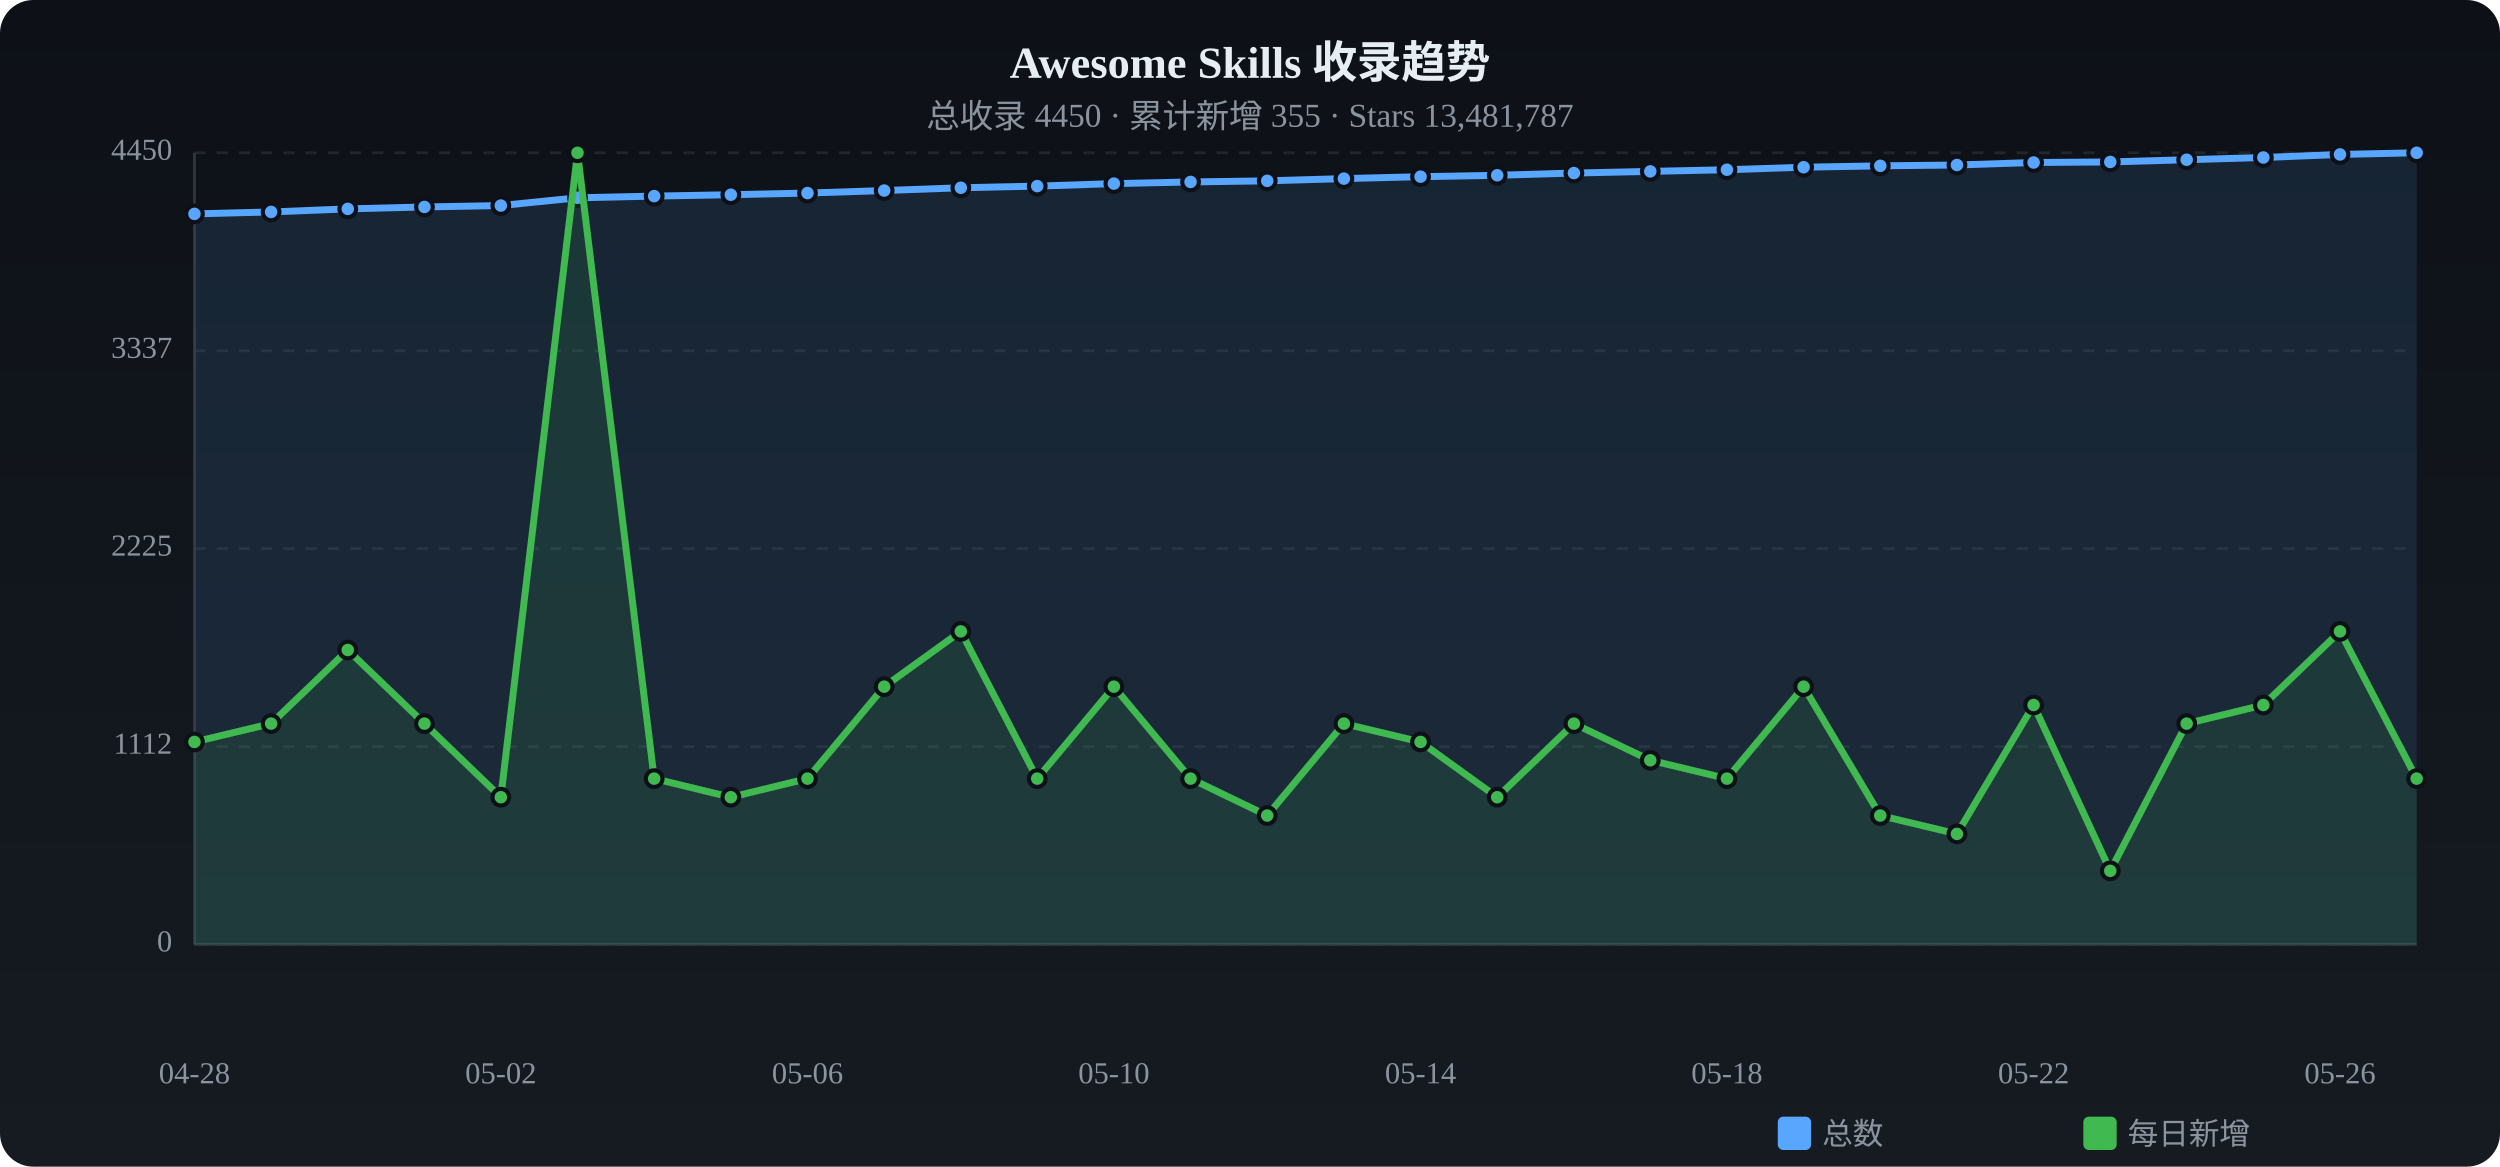
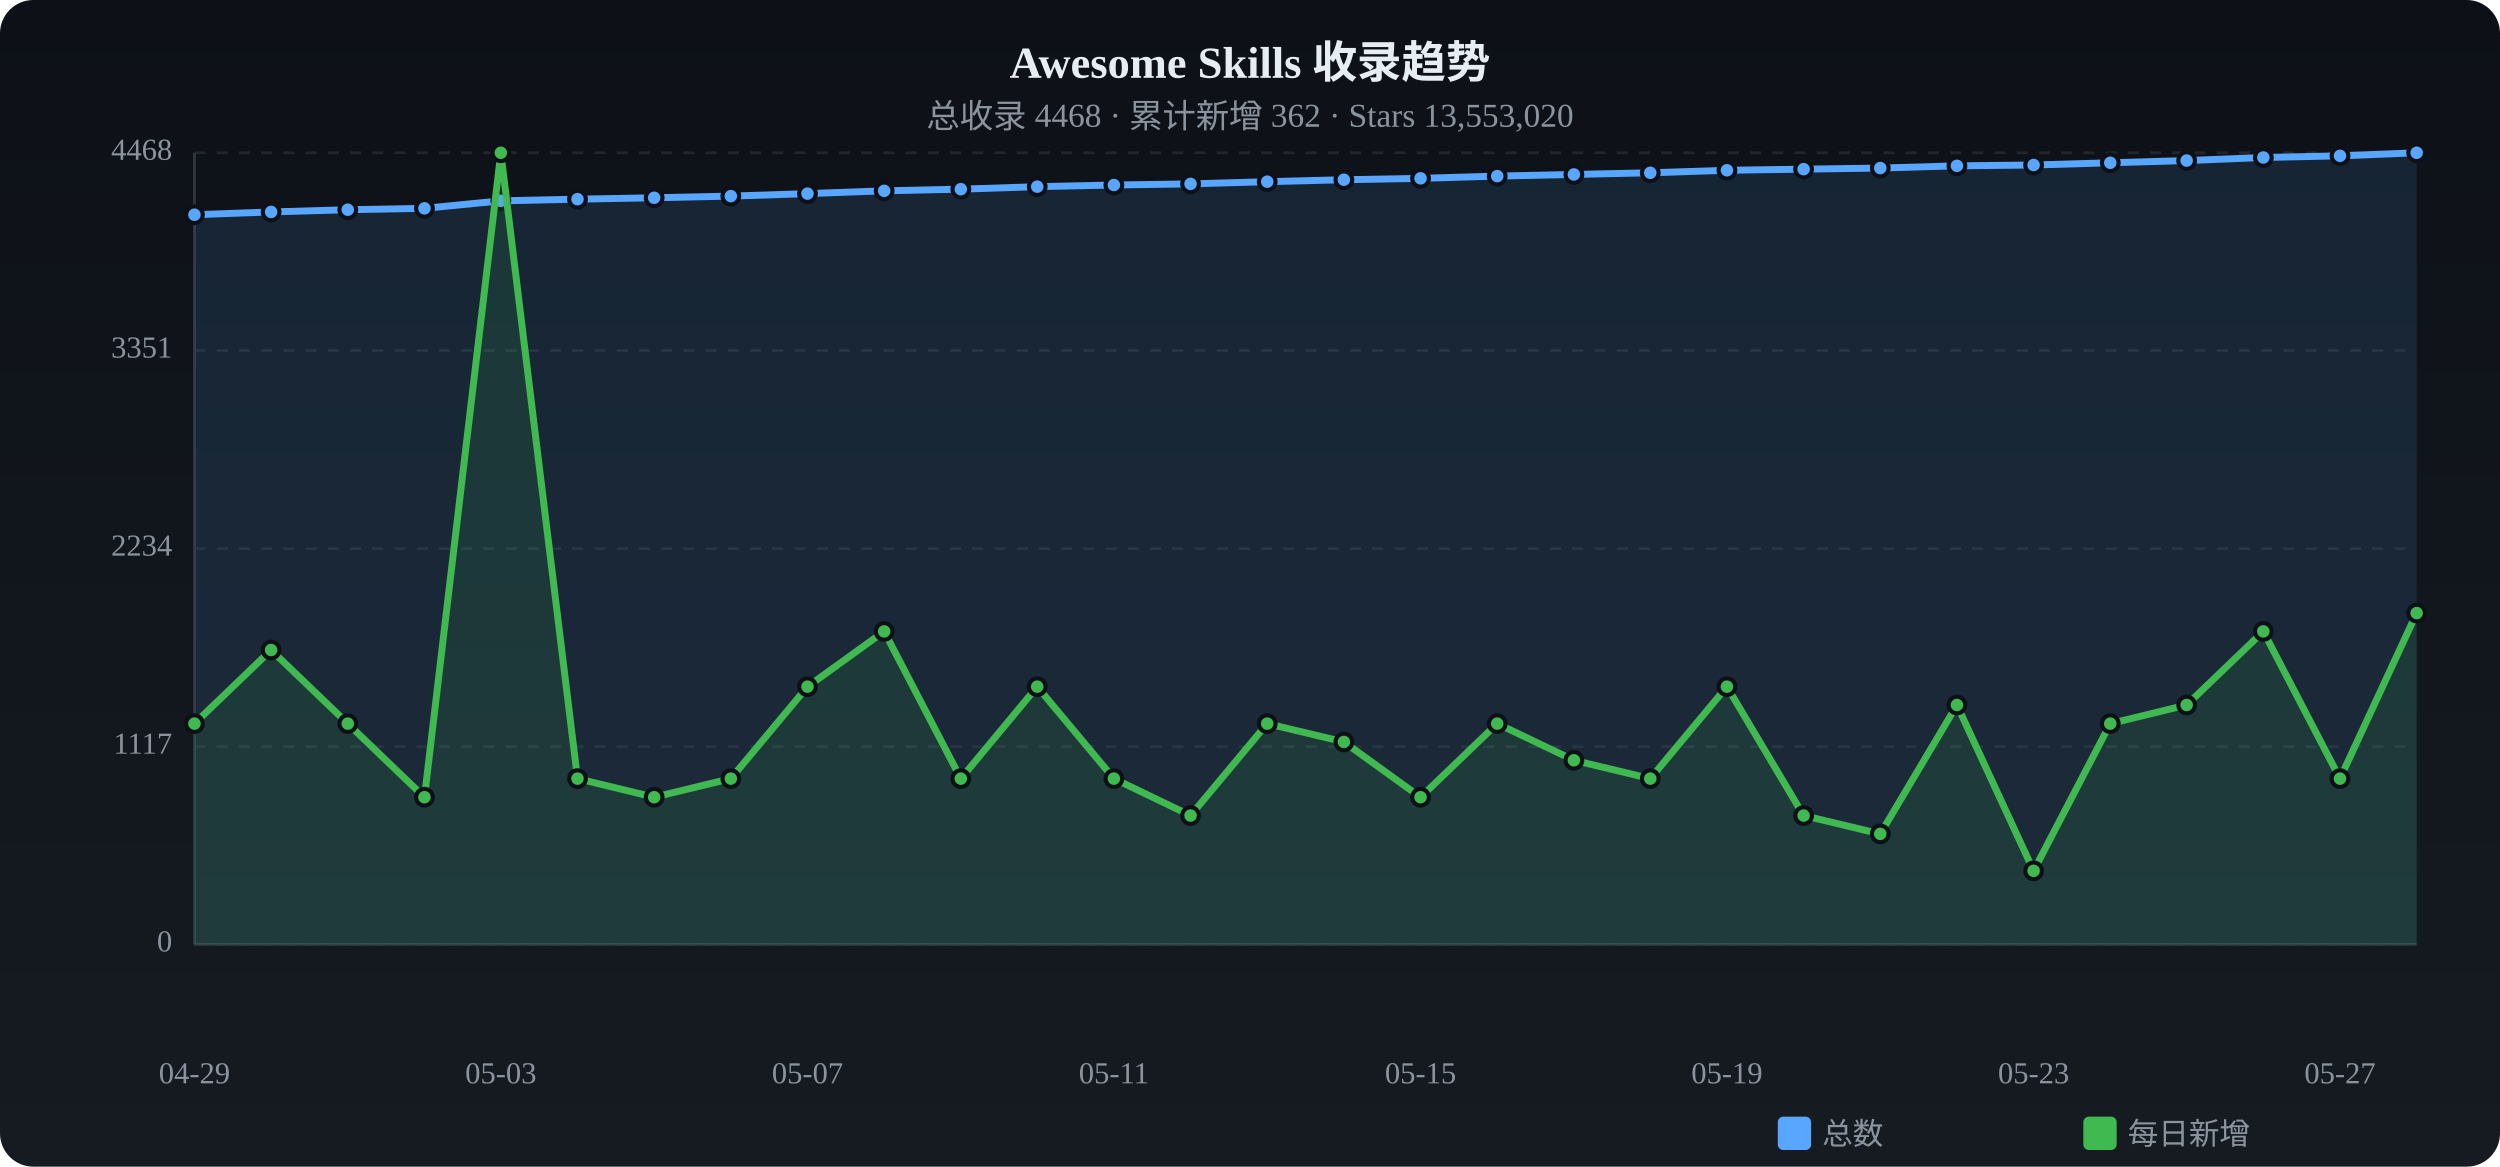
<svg xmlns="http://www.w3.org/2000/svg" viewBox="0 0 900 420" width="900" height="420">
  <defs>
    <linearGradient id="tbg" x1="0%" y1="0%" x2="0%" y2="100%">
      <stop offset="0%" stop-color="#0d1117" />
      <stop offset="100%" stop-color="#161b22" />
    </linearGradient>
  </defs>
  <rect width="900" height="420" rx="12" fill="url(#tbg)" />
  <text x="450.0" y="28" text-anchor="middle" fill="#e6edf3" font-size="16" font-weight="bold">Awesome Skills 收录趋势</text>
-   <text x="450.0" y="46" text-anchor="middle" fill="#8b949e" font-size="12">总收录 4450 · 累计新增 355 · Stars 13,481,787</text>
+   <text x="450.0" y="46" text-anchor="middle" fill="#8b949e" font-size="12">总收录 4468 · 累计新增 362 · Stars 13,553,020</text>
  <text x="62" y="340.0" text-anchor="end" fill="#8b949e" font-size="11" dominant-baseline="middle">0</text>
  <line x1="70" y1="340.0" x2="870" y2="340.0" stroke="#21262d" stroke-dasharray="4 4" />
-   <text x="62" y="268.8" text-anchor="end" fill="#8b949e" font-size="11" dominant-baseline="middle">1112</text>
+   <text x="62" y="268.8" text-anchor="end" fill="#8b949e" font-size="11" dominant-baseline="middle">1117</text>
  <line x1="70" y1="268.8" x2="870" y2="268.8" stroke="#21262d" stroke-dasharray="4 4" />
-   <text x="62" y="197.5" text-anchor="end" fill="#8b949e" font-size="11" dominant-baseline="middle">2225</text>
+   <text x="62" y="197.5" text-anchor="end" fill="#8b949e" font-size="11" dominant-baseline="middle">2234</text>
  <line x1="70" y1="197.5" x2="870" y2="197.5" stroke="#21262d" stroke-dasharray="4 4" />
-   <text x="62" y="126.3" text-anchor="end" fill="#8b949e" font-size="11" dominant-baseline="middle">3337</text>
-   <line x1="70" y1="126.3" x2="870" y2="126.3" stroke="#21262d" stroke-dasharray="4 4" />
-   <text x="62" y="55.0" text-anchor="end" fill="#8b949e" font-size="11" dominant-baseline="middle">4450</text>
+   <text x="62" y="126.2" text-anchor="end" fill="#8b949e" font-size="11" dominant-baseline="middle">3351</text>
+   <line x1="70" y1="126.2" x2="870" y2="126.2" stroke="#21262d" stroke-dasharray="4 4" />
+   <text x="62" y="55.0" text-anchor="end" fill="#8b949e" font-size="11" dominant-baseline="middle">4468</text>
  <line x1="70" y1="55.0" x2="870" y2="55.0" stroke="#21262d" stroke-dasharray="4 4" />
  <line x1="70" y1="55" x2="70" y2="340" stroke="#30363d" />
  <line x1="70" y1="340" x2="870" y2="340" stroke="#30363d" />
-   <path d="M70.0,77.0 L97.6,76.3 L125.2,75.2 L152.8,74.5 L180.3,74.0 L207.9,71.2 L235.5,70.6 L263.1,70.1 L290.7,69.5 L318.3,68.6 L345.9,67.6 L373.4,67.0 L401.0,66.1 L428.6,65.5 L456.2,65.1 L483.8,64.3 L511.4,63.6 L539.0,63.1 L566.6,62.3 L594.1,61.7 L621.7,61.1 L649.3,60.2 L676.9,59.7 L704.5,59.4 L732.1,58.5 L759.7,58.3 L787.2,57.5 L814.8,56.7 L842.4,55.6 L870.0,55.0 L870.0,340 L70.0,340 Z" fill="#58a6ff" opacity="0.12" />
-   <polyline points="70.0,77.0 97.6,76.3 125.2,75.2 152.8,74.5 180.3,74.0 207.9,71.2 235.5,70.6 263.1,70.1 290.7,69.5 318.3,68.6 345.9,67.6 373.4,67.0 401.0,66.1 428.6,65.5 456.2,65.1 483.8,64.3 511.4,63.6 539.0,63.1 566.6,62.3 594.1,61.7 621.7,61.1 649.3,60.2 676.9,59.7 704.5,59.4 732.1,58.5 759.7,58.3 787.2,57.5 814.8,56.7 842.4,55.6 870.0,55.0" fill="none" stroke="#58a6ff" stroke-width="2.5" stroke-linecap="round" stroke-linejoin="round" />
-   <circle cx="70.0" cy="77.0" r="3" fill="#58a6ff" stroke="#0d1117" stroke-width="1.5" />
+   <path d="M70.0,77.3 L97.6,76.3 L125.2,75.5 L152.8,75.0 L180.3,72.3 L207.9,71.7 L235.5,71.2 L263.1,70.6 L290.7,69.7 L318.3,68.7 L345.9,68.1 L373.4,67.2 L401.0,66.6 L428.6,66.2 L456.2,65.4 L483.8,64.7 L511.4,64.2 L539.0,63.4 L566.6,62.8 L594.1,62.2 L621.7,61.3 L649.3,60.9 L676.9,60.5 L704.5,59.7 L732.1,59.4 L759.7,58.6 L787.2,57.8 L814.8,56.7 L842.4,56.1 L870.0,55.0 L870.0,340 L70.0,340 Z" fill="#58a6ff" opacity="0.12" />
+   <polyline points="70.0,77.3 97.6,76.3 125.2,75.5 152.8,75.0 180.3,72.3 207.9,71.7 235.5,71.2 263.1,70.6 290.7,69.7 318.3,68.7 345.9,68.1 373.4,67.2 401.0,66.6 428.6,66.2 456.2,65.4 483.8,64.7 511.4,64.2 539.0,63.4 566.6,62.8 594.1,62.2 621.7,61.3 649.3,60.9 676.9,60.5 704.5,59.7 732.1,59.4 759.7,58.6 787.2,57.8 814.8,56.7 842.4,56.1 870.0,55.0" fill="none" stroke="#58a6ff" stroke-width="2.5" stroke-linecap="round" stroke-linejoin="round" />
+   <circle cx="70.0" cy="77.3" r="3" fill="#58a6ff" stroke="#0d1117" stroke-width="1.5" />
  <circle cx="97.6" cy="76.3" r="3" fill="#58a6ff" stroke="#0d1117" stroke-width="1.5" />
-   <circle cx="125.2" cy="75.2" r="3" fill="#58a6ff" stroke="#0d1117" stroke-width="1.5" />
-   <circle cx="152.8" cy="74.5" r="3" fill="#58a6ff" stroke="#0d1117" stroke-width="1.5" />
-   <circle cx="180.3" cy="74.0" r="3" fill="#58a6ff" stroke="#0d1117" stroke-width="1.5" />
-   <circle cx="207.9" cy="71.2" r="3" fill="#58a6ff" stroke="#0d1117" stroke-width="1.5" />
-   <circle cx="235.5" cy="70.6" r="3" fill="#58a6ff" stroke="#0d1117" stroke-width="1.5" />
-   <circle cx="263.1" cy="70.1" r="3" fill="#58a6ff" stroke="#0d1117" stroke-width="1.5" />
-   <circle cx="290.7" cy="69.5" r="3" fill="#58a6ff" stroke="#0d1117" stroke-width="1.5" />
-   <circle cx="318.3" cy="68.6" r="3" fill="#58a6ff" stroke="#0d1117" stroke-width="1.5" />
-   <circle cx="345.9" cy="67.6" r="3" fill="#58a6ff" stroke="#0d1117" stroke-width="1.5" />
-   <circle cx="373.4" cy="67.0" r="3" fill="#58a6ff" stroke="#0d1117" stroke-width="1.5" />
-   <circle cx="401.0" cy="66.1" r="3" fill="#58a6ff" stroke="#0d1117" stroke-width="1.5" />
-   <circle cx="428.6" cy="65.5" r="3" fill="#58a6ff" stroke="#0d1117" stroke-width="1.5" />
-   <circle cx="456.2" cy="65.1" r="3" fill="#58a6ff" stroke="#0d1117" stroke-width="1.5" />
-   <circle cx="483.8" cy="64.3" r="3" fill="#58a6ff" stroke="#0d1117" stroke-width="1.5" />
-   <circle cx="511.4" cy="63.6" r="3" fill="#58a6ff" stroke="#0d1117" stroke-width="1.5" />
-   <circle cx="539.0" cy="63.1" r="3" fill="#58a6ff" stroke="#0d1117" stroke-width="1.5" />
-   <circle cx="566.6" cy="62.3" r="3" fill="#58a6ff" stroke="#0d1117" stroke-width="1.5" />
-   <circle cx="594.1" cy="61.7" r="3" fill="#58a6ff" stroke="#0d1117" stroke-width="1.5" />
-   <circle cx="621.7" cy="61.1" r="3" fill="#58a6ff" stroke="#0d1117" stroke-width="1.5" />
-   <circle cx="649.3" cy="60.2" r="3" fill="#58a6ff" stroke="#0d1117" stroke-width="1.5" />
-   <circle cx="676.9" cy="59.7" r="3" fill="#58a6ff" stroke="#0d1117" stroke-width="1.5" />
-   <circle cx="704.5" cy="59.4" r="3" fill="#58a6ff" stroke="#0d1117" stroke-width="1.5" />
-   <circle cx="732.1" cy="58.5" r="3" fill="#58a6ff" stroke="#0d1117" stroke-width="1.5" />
-   <circle cx="759.7" cy="58.3" r="3" fill="#58a6ff" stroke="#0d1117" stroke-width="1.5" />
-   <circle cx="787.2" cy="57.5" r="3" fill="#58a6ff" stroke="#0d1117" stroke-width="1.5" />
+   <circle cx="125.2" cy="75.5" r="3" fill="#58a6ff" stroke="#0d1117" stroke-width="1.5" />
+   <circle cx="152.8" cy="75.0" r="3" fill="#58a6ff" stroke="#0d1117" stroke-width="1.5" />
+   <circle cx="180.3" cy="72.3" r="3" fill="#58a6ff" stroke="#0d1117" stroke-width="1.5" />
+   <circle cx="207.9" cy="71.7" r="3" fill="#58a6ff" stroke="#0d1117" stroke-width="1.5" />
+   <circle cx="235.5" cy="71.2" r="3" fill="#58a6ff" stroke="#0d1117" stroke-width="1.5" />
+   <circle cx="263.1" cy="70.6" r="3" fill="#58a6ff" stroke="#0d1117" stroke-width="1.5" />
+   <circle cx="290.7" cy="69.7" r="3" fill="#58a6ff" stroke="#0d1117" stroke-width="1.5" />
+   <circle cx="318.3" cy="68.7" r="3" fill="#58a6ff" stroke="#0d1117" stroke-width="1.5" />
+   <circle cx="345.9" cy="68.1" r="3" fill="#58a6ff" stroke="#0d1117" stroke-width="1.5" />
+   <circle cx="373.4" cy="67.2" r="3" fill="#58a6ff" stroke="#0d1117" stroke-width="1.5" />
+   <circle cx="401.0" cy="66.6" r="3" fill="#58a6ff" stroke="#0d1117" stroke-width="1.5" />
+   <circle cx="428.6" cy="66.2" r="3" fill="#58a6ff" stroke="#0d1117" stroke-width="1.5" />
+   <circle cx="456.2" cy="65.4" r="3" fill="#58a6ff" stroke="#0d1117" stroke-width="1.5" />
+   <circle cx="483.8" cy="64.7" r="3" fill="#58a6ff" stroke="#0d1117" stroke-width="1.5" />
+   <circle cx="511.4" cy="64.2" r="3" fill="#58a6ff" stroke="#0d1117" stroke-width="1.5" />
+   <circle cx="539.0" cy="63.4" r="3" fill="#58a6ff" stroke="#0d1117" stroke-width="1.5" />
+   <circle cx="566.6" cy="62.8" r="3" fill="#58a6ff" stroke="#0d1117" stroke-width="1.5" />
+   <circle cx="594.1" cy="62.2" r="3" fill="#58a6ff" stroke="#0d1117" stroke-width="1.5" />
+   <circle cx="621.7" cy="61.3" r="3" fill="#58a6ff" stroke="#0d1117" stroke-width="1.5" />
+   <circle cx="649.3" cy="60.9" r="3" fill="#58a6ff" stroke="#0d1117" stroke-width="1.5" />
+   <circle cx="676.9" cy="60.5" r="3" fill="#58a6ff" stroke="#0d1117" stroke-width="1.5" />
+   <circle cx="704.5" cy="59.7" r="3" fill="#58a6ff" stroke="#0d1117" stroke-width="1.5" />
+   <circle cx="732.1" cy="59.4" r="3" fill="#58a6ff" stroke="#0d1117" stroke-width="1.5" />
+   <circle cx="759.7" cy="58.6" r="3" fill="#58a6ff" stroke="#0d1117" stroke-width="1.5" />
+   <circle cx="787.2" cy="57.8" r="3" fill="#58a6ff" stroke="#0d1117" stroke-width="1.5" />
  <circle cx="814.8" cy="56.7" r="3" fill="#58a6ff" stroke="#0d1117" stroke-width="1.5" />
-   <circle cx="842.4" cy="55.6" r="3" fill="#58a6ff" stroke="#0d1117" stroke-width="1.5" />
+   <circle cx="842.4" cy="56.1" r="3" fill="#58a6ff" stroke="#0d1117" stroke-width="1.5" />
  <circle cx="870.0" cy="55.0" r="3" fill="#58a6ff" stroke="#0d1117" stroke-width="1.5" />
-   <path d="M70.0,267.1 L97.6,260.5 L125.2,234.0 L152.8,260.5 L180.3,287.0 L207.9,55.0 L235.5,280.3 L263.1,287.0 L290.7,280.3 L318.3,247.2 L345.9,227.3 L373.4,280.3 L401.0,247.2 L428.6,280.3 L456.2,293.6 L483.8,260.5 L511.4,267.1 L539.0,287.0 L566.6,260.5 L594.1,273.7 L621.7,280.3 L649.3,247.2 L676.9,293.6 L704.5,300.2 L732.1,253.8 L759.7,313.5 L787.2,260.5 L814.8,253.8 L842.4,227.3 L870.0,280.3 L870.0,340 L70.0,340 Z" fill="#3fb950" opacity="0.12" />
-   <polyline points="70.0,267.1 97.6,260.5 125.2,234.0 152.8,260.5 180.3,287.0 207.9,55.0 235.5,280.3 263.1,287.0 290.7,280.3 318.3,247.2 345.9,227.3 373.4,280.3 401.0,247.2 428.6,280.3 456.2,293.6 483.8,260.5 511.4,267.1 539.0,287.0 566.6,260.5 594.1,273.7 621.7,280.3 649.3,247.2 676.9,293.6 704.5,300.2 732.1,253.8 759.7,313.5 787.2,260.5 814.8,253.8 842.4,227.3 870.0,280.3" fill="none" stroke="#3fb950" stroke-width="2.5" stroke-linecap="round" stroke-linejoin="round" />
-   <circle cx="70.0" cy="267.1" r="3" fill="#3fb950" stroke="#0d1117" stroke-width="1.5" />
-   <circle cx="97.6" cy="260.5" r="3" fill="#3fb950" stroke="#0d1117" stroke-width="1.5" />
-   <circle cx="125.2" cy="234.0" r="3" fill="#3fb950" stroke="#0d1117" stroke-width="1.5" />
-   <circle cx="152.8" cy="260.5" r="3" fill="#3fb950" stroke="#0d1117" stroke-width="1.5" />
-   <circle cx="180.3" cy="287.0" r="3" fill="#3fb950" stroke="#0d1117" stroke-width="1.5" />
-   <circle cx="207.9" cy="55.0" r="3" fill="#3fb950" stroke="#0d1117" stroke-width="1.5" />
-   <circle cx="235.5" cy="280.3" r="3" fill="#3fb950" stroke="#0d1117" stroke-width="1.5" />
-   <circle cx="263.1" cy="287.0" r="3" fill="#3fb950" stroke="#0d1117" stroke-width="1.5" />
-   <circle cx="290.7" cy="280.3" r="3" fill="#3fb950" stroke="#0d1117" stroke-width="1.5" />
-   <circle cx="318.3" cy="247.2" r="3" fill="#3fb950" stroke="#0d1117" stroke-width="1.5" />
-   <circle cx="345.9" cy="227.3" r="3" fill="#3fb950" stroke="#0d1117" stroke-width="1.5" />
-   <circle cx="373.4" cy="280.3" r="3" fill="#3fb950" stroke="#0d1117" stroke-width="1.5" />
-   <circle cx="401.0" cy="247.2" r="3" fill="#3fb950" stroke="#0d1117" stroke-width="1.5" />
-   <circle cx="428.6" cy="280.3" r="3" fill="#3fb950" stroke="#0d1117" stroke-width="1.5" />
-   <circle cx="456.2" cy="293.6" r="3" fill="#3fb950" stroke="#0d1117" stroke-width="1.5" />
-   <circle cx="483.8" cy="260.5" r="3" fill="#3fb950" stroke="#0d1117" stroke-width="1.5" />
-   <circle cx="511.4" cy="267.1" r="3" fill="#3fb950" stroke="#0d1117" stroke-width="1.5" />
-   <circle cx="539.0" cy="287.0" r="3" fill="#3fb950" stroke="#0d1117" stroke-width="1.5" />
-   <circle cx="566.6" cy="260.5" r="3" fill="#3fb950" stroke="#0d1117" stroke-width="1.5" />
-   <circle cx="594.1" cy="273.7" r="3" fill="#3fb950" stroke="#0d1117" stroke-width="1.5" />
-   <circle cx="621.7" cy="280.3" r="3" fill="#3fb950" stroke="#0d1117" stroke-width="1.5" />
-   <circle cx="649.3" cy="247.2" r="3" fill="#3fb950" stroke="#0d1117" stroke-width="1.5" />
-   <circle cx="676.9" cy="293.6" r="3" fill="#3fb950" stroke="#0d1117" stroke-width="1.5" />
-   <circle cx="704.5" cy="300.2" r="3" fill="#3fb950" stroke="#0d1117" stroke-width="1.5" />
-   <circle cx="732.1" cy="253.8" r="3" fill="#3fb950" stroke="#0d1117" stroke-width="1.5" />
-   <circle cx="759.7" cy="313.5" r="3" fill="#3fb950" stroke="#0d1117" stroke-width="1.5" />
-   <circle cx="787.2" cy="260.5" r="3" fill="#3fb950" stroke="#0d1117" stroke-width="1.5" />
-   <circle cx="814.8" cy="253.8" r="3" fill="#3fb950" stroke="#0d1117" stroke-width="1.5" />
-   <circle cx="842.4" cy="227.3" r="3" fill="#3fb950" stroke="#0d1117" stroke-width="1.5" />
-   <circle cx="870.0" cy="280.3" r="3" fill="#3fb950" stroke="#0d1117" stroke-width="1.5" />
-   <text x="70.0" y="390" text-anchor="middle" fill="#8b949e" font-size="11">04-28</text>
-   <text x="180.3" y="390" text-anchor="middle" fill="#8b949e" font-size="11">05-02</text>
-   <text x="290.7" y="390" text-anchor="middle" fill="#8b949e" font-size="11">05-06</text>
-   <text x="401.0" y="390" text-anchor="middle" fill="#8b949e" font-size="11">05-10</text>
-   <text x="511.4" y="390" text-anchor="middle" fill="#8b949e" font-size="11">05-14</text>
-   <text x="621.7" y="390" text-anchor="middle" fill="#8b949e" font-size="11">05-18</text>
-   <text x="732.1" y="390" text-anchor="middle" fill="#8b949e" font-size="11">05-22</text>
-   <text x="842.4" y="390" text-anchor="middle" fill="#8b949e" font-size="11">05-26</text>
+   <path d="M70.0,260.5 L97.6,234.0 L125.2,260.5 L152.8,287.0 L180.3,55.0 L207.9,280.3 L235.5,287.0 L263.1,280.3 L290.7,247.2 L318.3,227.3 L345.9,280.3 L373.4,247.2 L401.0,280.3 L428.6,293.6 L456.2,260.5 L483.8,267.1 L511.4,287.0 L539.0,260.5 L566.6,273.7 L594.1,280.3 L621.7,247.2 L649.3,293.6 L676.9,300.2 L704.5,253.8 L732.1,313.5 L759.7,260.5 L787.2,253.8 L814.8,227.3 L842.4,280.3 L870.0,220.7 L870.0,340 L70.0,340 Z" fill="#3fb950" opacity="0.12" />
+   <polyline points="70.0,260.5 97.6,234.0 125.2,260.5 152.8,287.0 180.3,55.0 207.9,280.3 235.5,287.0 263.1,280.3 290.7,247.2 318.3,227.3 345.9,280.3 373.4,247.2 401.0,280.3 428.6,293.6 456.2,260.5 483.8,267.1 511.4,287.0 539.0,260.5 566.6,273.7 594.1,280.3 621.7,247.2 649.3,293.6 676.9,300.2 704.5,253.8 732.1,313.5 759.7,260.5 787.2,253.8 814.8,227.3 842.4,280.3 870.0,220.7" fill="none" stroke="#3fb950" stroke-width="2.5" stroke-linecap="round" stroke-linejoin="round" />
+   <circle cx="70.0" cy="260.5" r="3" fill="#3fb950" stroke="#0d1117" stroke-width="1.5" />
+   <circle cx="97.6" cy="234.0" r="3" fill="#3fb950" stroke="#0d1117" stroke-width="1.5" />
+   <circle cx="125.2" cy="260.5" r="3" fill="#3fb950" stroke="#0d1117" stroke-width="1.5" />
+   <circle cx="152.8" cy="287.0" r="3" fill="#3fb950" stroke="#0d1117" stroke-width="1.5" />
+   <circle cx="180.3" cy="55.0" r="3" fill="#3fb950" stroke="#0d1117" stroke-width="1.5" />
+   <circle cx="207.9" cy="280.3" r="3" fill="#3fb950" stroke="#0d1117" stroke-width="1.5" />
+   <circle cx="235.5" cy="287.0" r="3" fill="#3fb950" stroke="#0d1117" stroke-width="1.5" />
+   <circle cx="263.1" cy="280.3" r="3" fill="#3fb950" stroke="#0d1117" stroke-width="1.5" />
+   <circle cx="290.7" cy="247.2" r="3" fill="#3fb950" stroke="#0d1117" stroke-width="1.5" />
+   <circle cx="318.3" cy="227.3" r="3" fill="#3fb950" stroke="#0d1117" stroke-width="1.5" />
+   <circle cx="345.9" cy="280.3" r="3" fill="#3fb950" stroke="#0d1117" stroke-width="1.5" />
+   <circle cx="373.4" cy="247.2" r="3" fill="#3fb950" stroke="#0d1117" stroke-width="1.5" />
+   <circle cx="401.0" cy="280.3" r="3" fill="#3fb950" stroke="#0d1117" stroke-width="1.5" />
+   <circle cx="428.6" cy="293.6" r="3" fill="#3fb950" stroke="#0d1117" stroke-width="1.5" />
+   <circle cx="456.2" cy="260.5" r="3" fill="#3fb950" stroke="#0d1117" stroke-width="1.5" />
+   <circle cx="483.8" cy="267.1" r="3" fill="#3fb950" stroke="#0d1117" stroke-width="1.5" />
+   <circle cx="511.4" cy="287.0" r="3" fill="#3fb950" stroke="#0d1117" stroke-width="1.5" />
+   <circle cx="539.0" cy="260.5" r="3" fill="#3fb950" stroke="#0d1117" stroke-width="1.5" />
+   <circle cx="566.6" cy="273.7" r="3" fill="#3fb950" stroke="#0d1117" stroke-width="1.5" />
+   <circle cx="594.1" cy="280.3" r="3" fill="#3fb950" stroke="#0d1117" stroke-width="1.5" />
+   <circle cx="621.7" cy="247.2" r="3" fill="#3fb950" stroke="#0d1117" stroke-width="1.5" />
+   <circle cx="649.3" cy="293.6" r="3" fill="#3fb950" stroke="#0d1117" stroke-width="1.5" />
+   <circle cx="676.9" cy="300.2" r="3" fill="#3fb950" stroke="#0d1117" stroke-width="1.5" />
+   <circle cx="704.5" cy="253.8" r="3" fill="#3fb950" stroke="#0d1117" stroke-width="1.5" />
+   <circle cx="732.1" cy="313.5" r="3" fill="#3fb950" stroke="#0d1117" stroke-width="1.5" />
+   <circle cx="759.7" cy="260.5" r="3" fill="#3fb950" stroke="#0d1117" stroke-width="1.5" />
+   <circle cx="787.2" cy="253.8" r="3" fill="#3fb950" stroke="#0d1117" stroke-width="1.5" />
+   <circle cx="814.8" cy="227.3" r="3" fill="#3fb950" stroke="#0d1117" stroke-width="1.5" />
+   <circle cx="842.4" cy="280.3" r="3" fill="#3fb950" stroke="#0d1117" stroke-width="1.5" />
+   <circle cx="870.0" cy="220.7" r="3" fill="#3fb950" stroke="#0d1117" stroke-width="1.5" />
+   <text x="70.0" y="390" text-anchor="middle" fill="#8b949e" font-size="11">04-29</text>
+   <text x="180.3" y="390" text-anchor="middle" fill="#8b949e" font-size="11">05-03</text>
+   <text x="290.7" y="390" text-anchor="middle" fill="#8b949e" font-size="11">05-07</text>
+   <text x="401.0" y="390" text-anchor="middle" fill="#8b949e" font-size="11">05-11</text>
+   <text x="511.4" y="390" text-anchor="middle" fill="#8b949e" font-size="11">05-15</text>
+   <text x="621.7" y="390" text-anchor="middle" fill="#8b949e" font-size="11">05-19</text>
+   <text x="732.1" y="390" text-anchor="middle" fill="#8b949e" font-size="11">05-23</text>
+   <text x="842.4" y="390" text-anchor="middle" fill="#8b949e" font-size="11">05-27</text>
  <rect x="640" y="402" width="12" height="12" rx="2" fill="#58a6ff" />
  <text x="656" y="412" fill="#8b949e" font-size="11">总数</text>
  <rect x="750" y="402" width="12" height="12" rx="2" fill="#3fb950" />
  <text x="766" y="412" fill="#8b949e" font-size="11">每日新增</text>
</svg>
